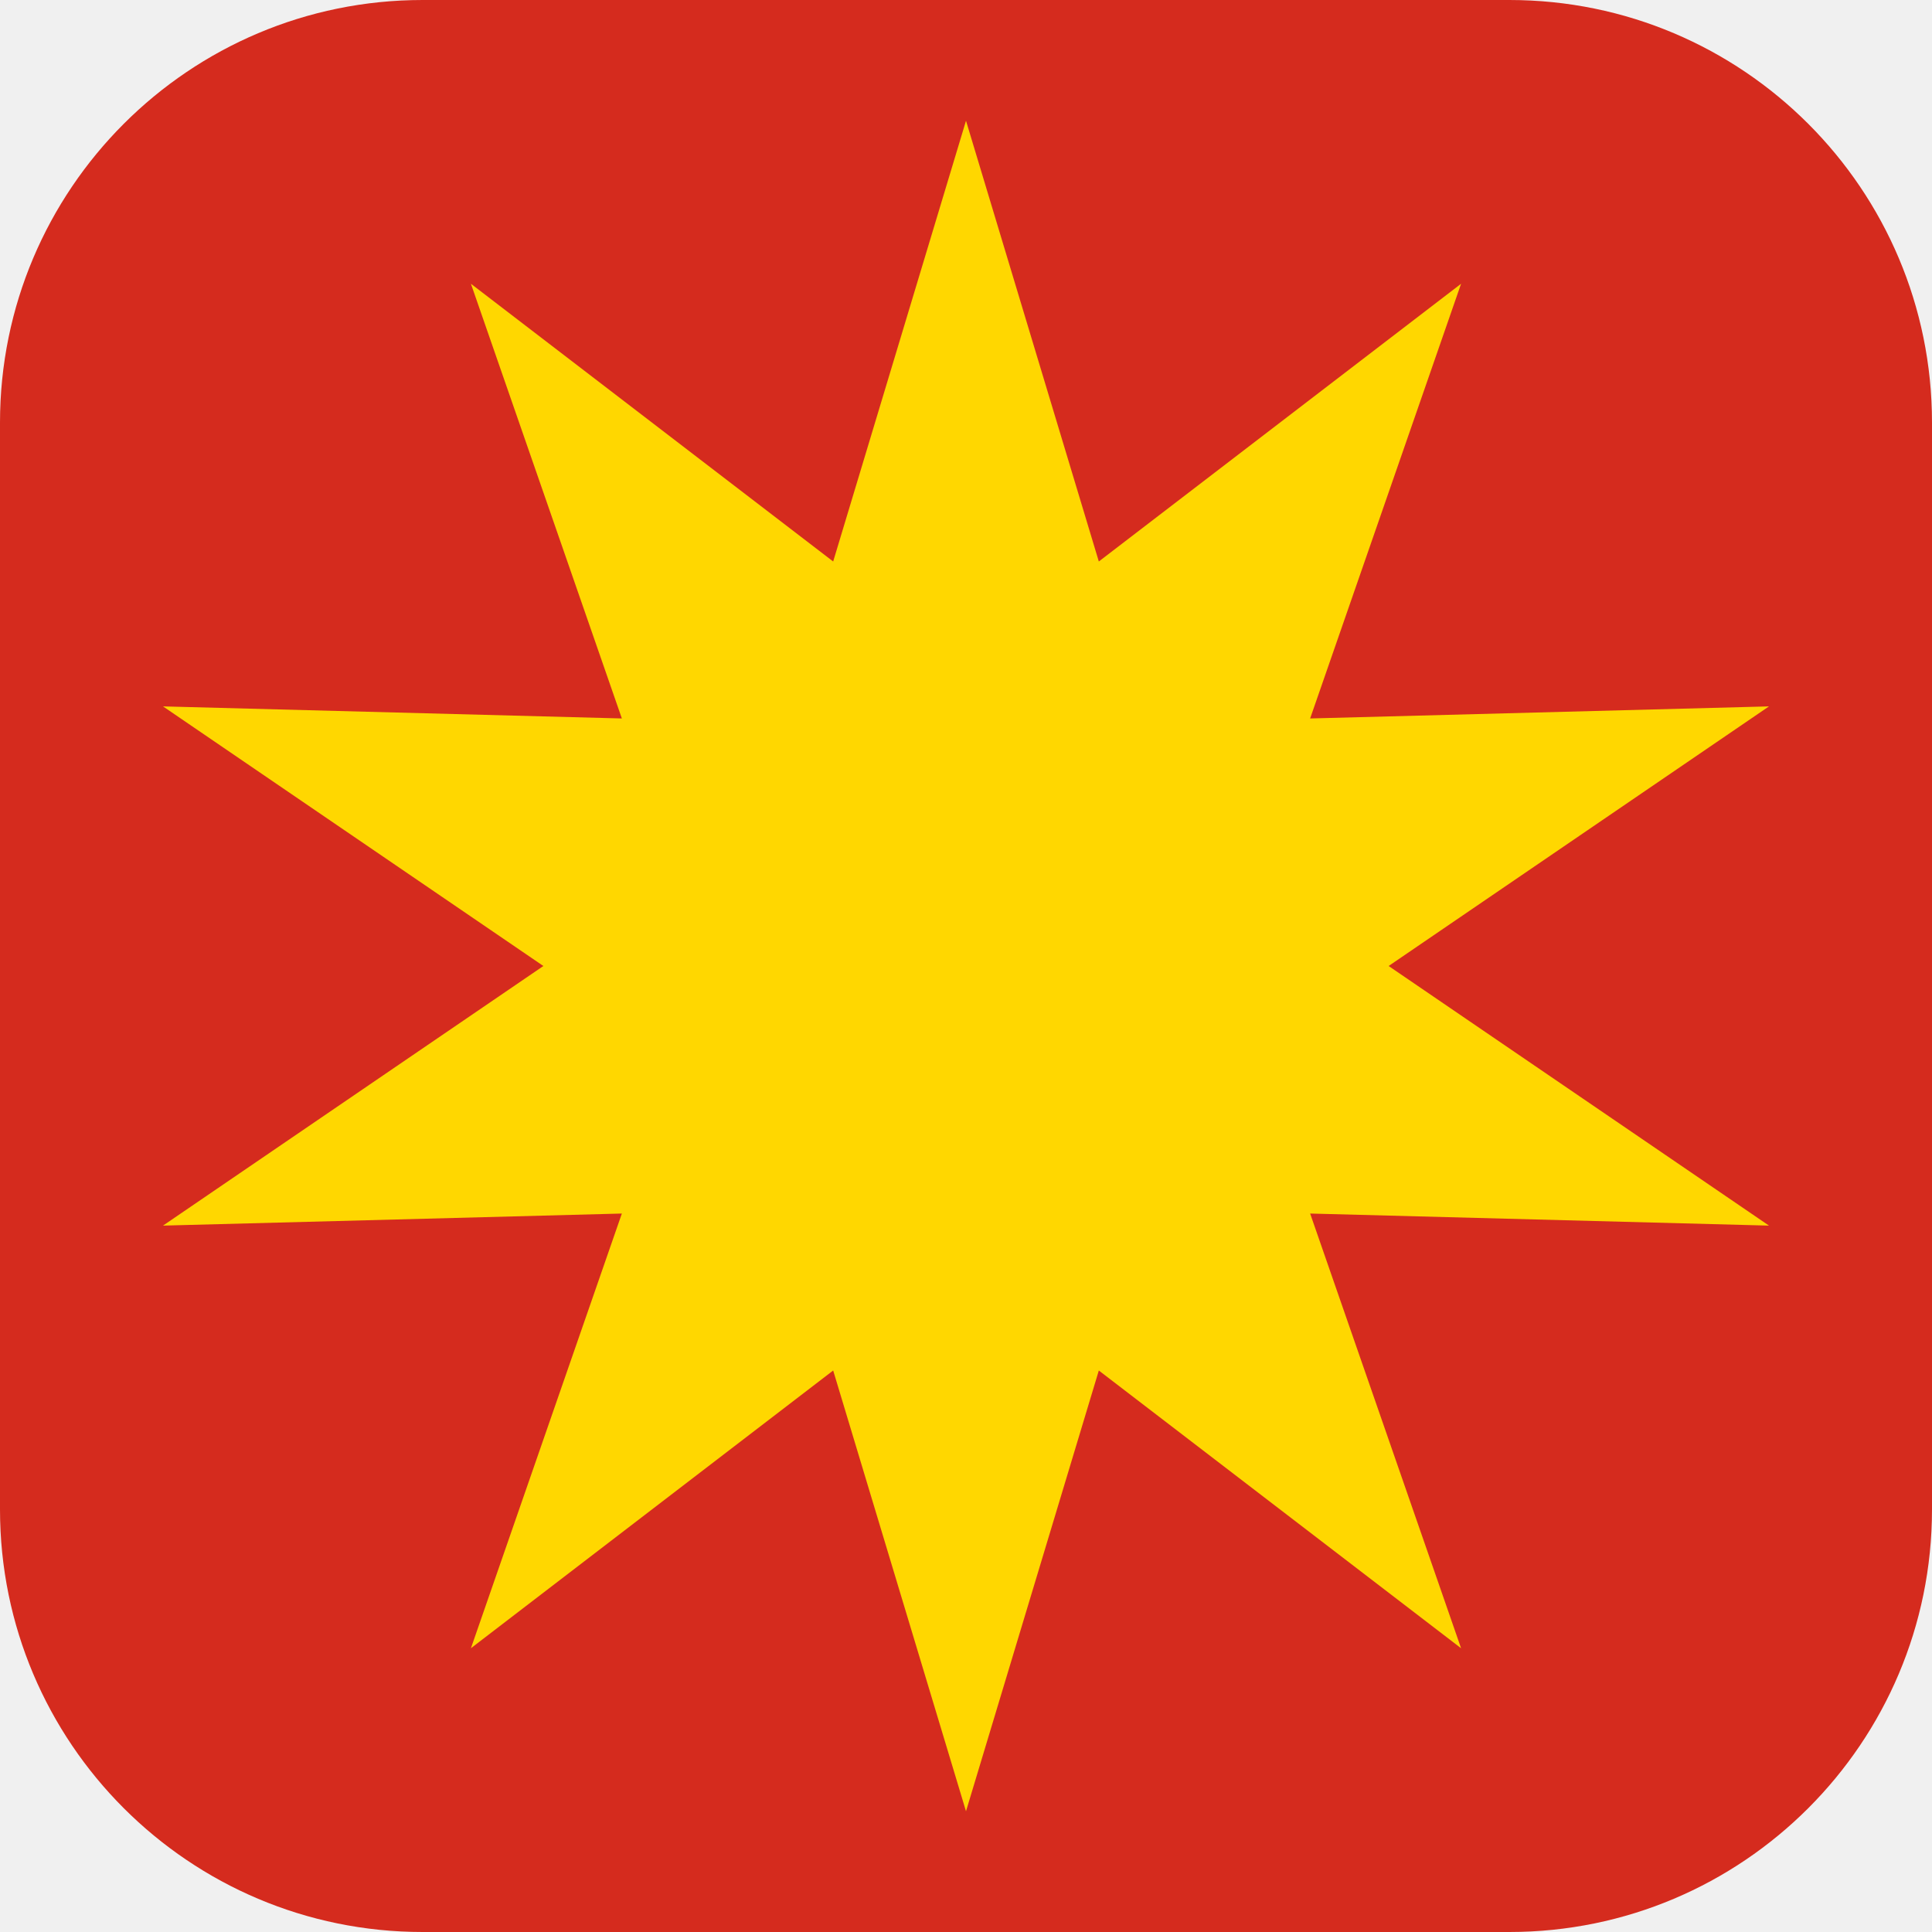
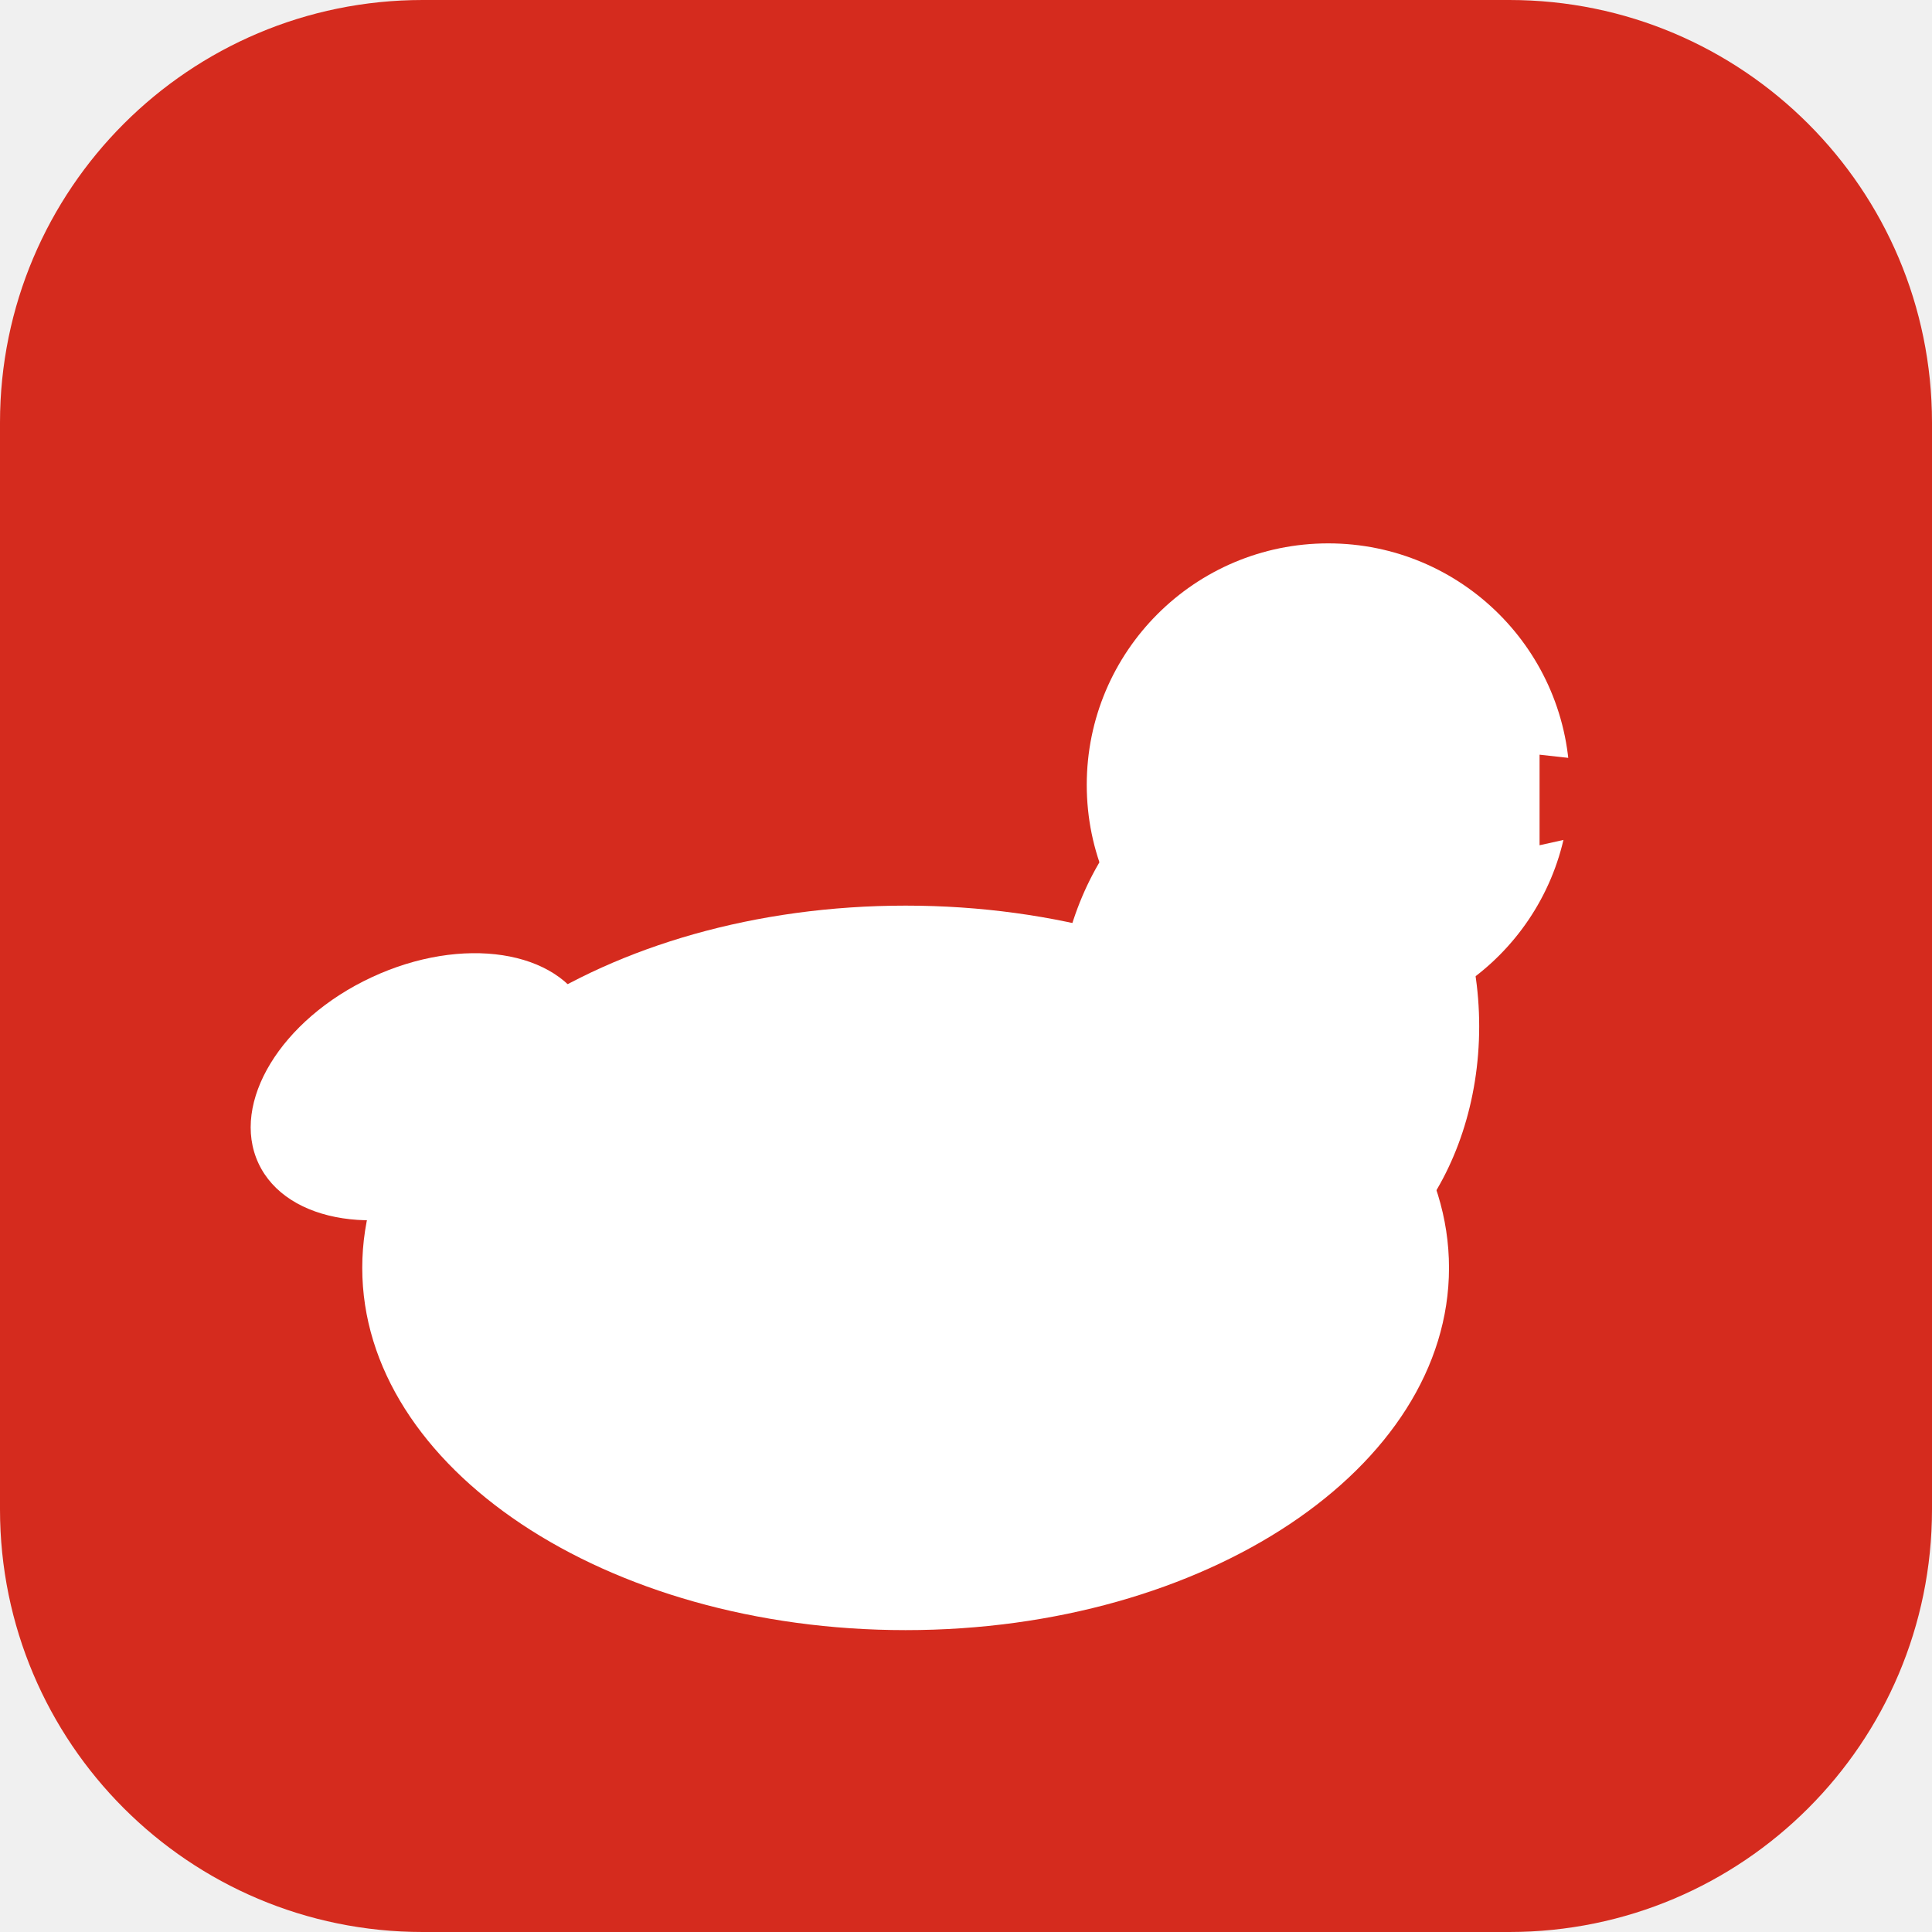
<svg xmlns="http://www.w3.org/2000/svg" viewBox="0 0 32 32">
  <rect width="32" height="32" rx="7" fill="#D52B1E" />
-   <polygon points="       16,2       18.2,9.3       24.2,4.7       21.7,11.9       29.3,11.7       23,16       29.3,20.3       21.7,20.1       24.2,27.3       18.2,22.7       16,30       13.8,22.7       7.8,27.3       10.3,20.1       2.7,20.3       9,16       2.7,11.7       10.3,11.9       7.8,4.7       13.8,9.3     " fill="#FFD700" />
+   <ellipse cx="15" cy="21" rx="9" ry="6" fill="white" />
+   <ellipse cx="21" cy="17" rx="3.5" ry="4.5" fill="white" />
+   <circle cx="22" cy="13" r="4" fill="white" />
+   <polygon points="25.5,12.5 30,13 25.5,14" fill="#D52B1E" />
+   <ellipse cx="7" cy="18" rx="3" ry="2" fill="white" transform="rotate(-25,7,18)" />
</svg>
